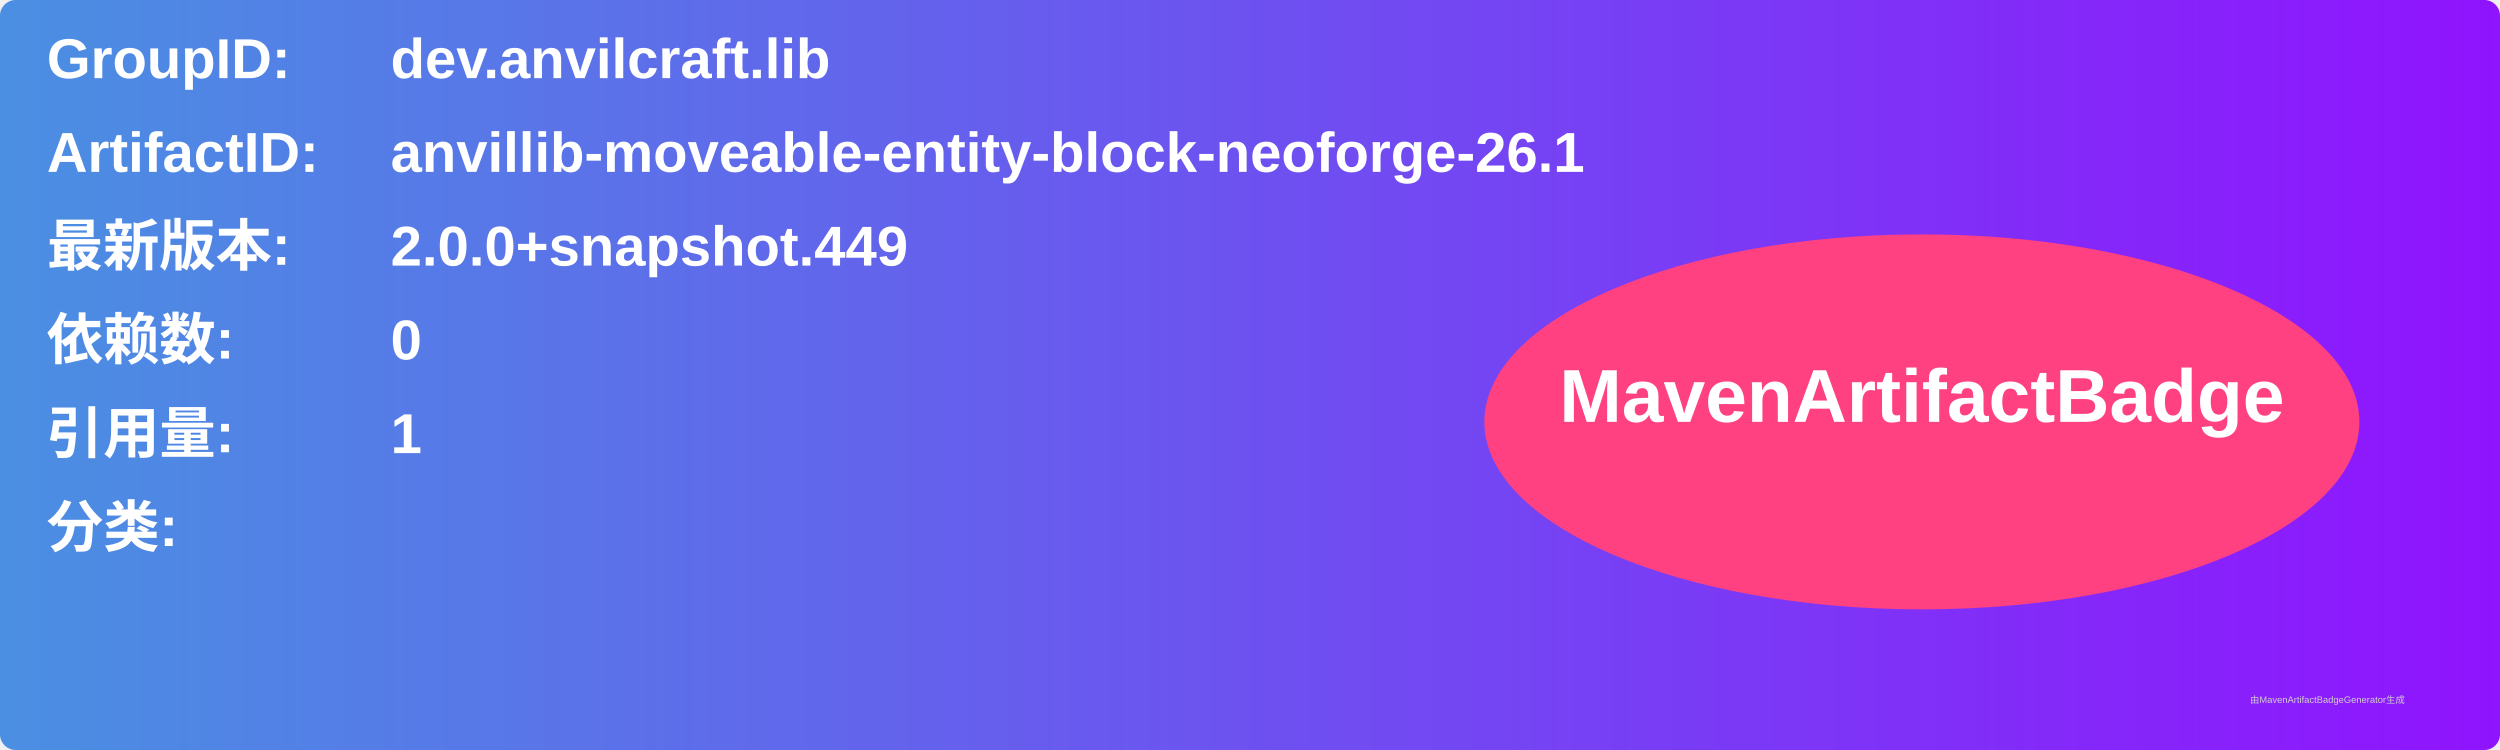
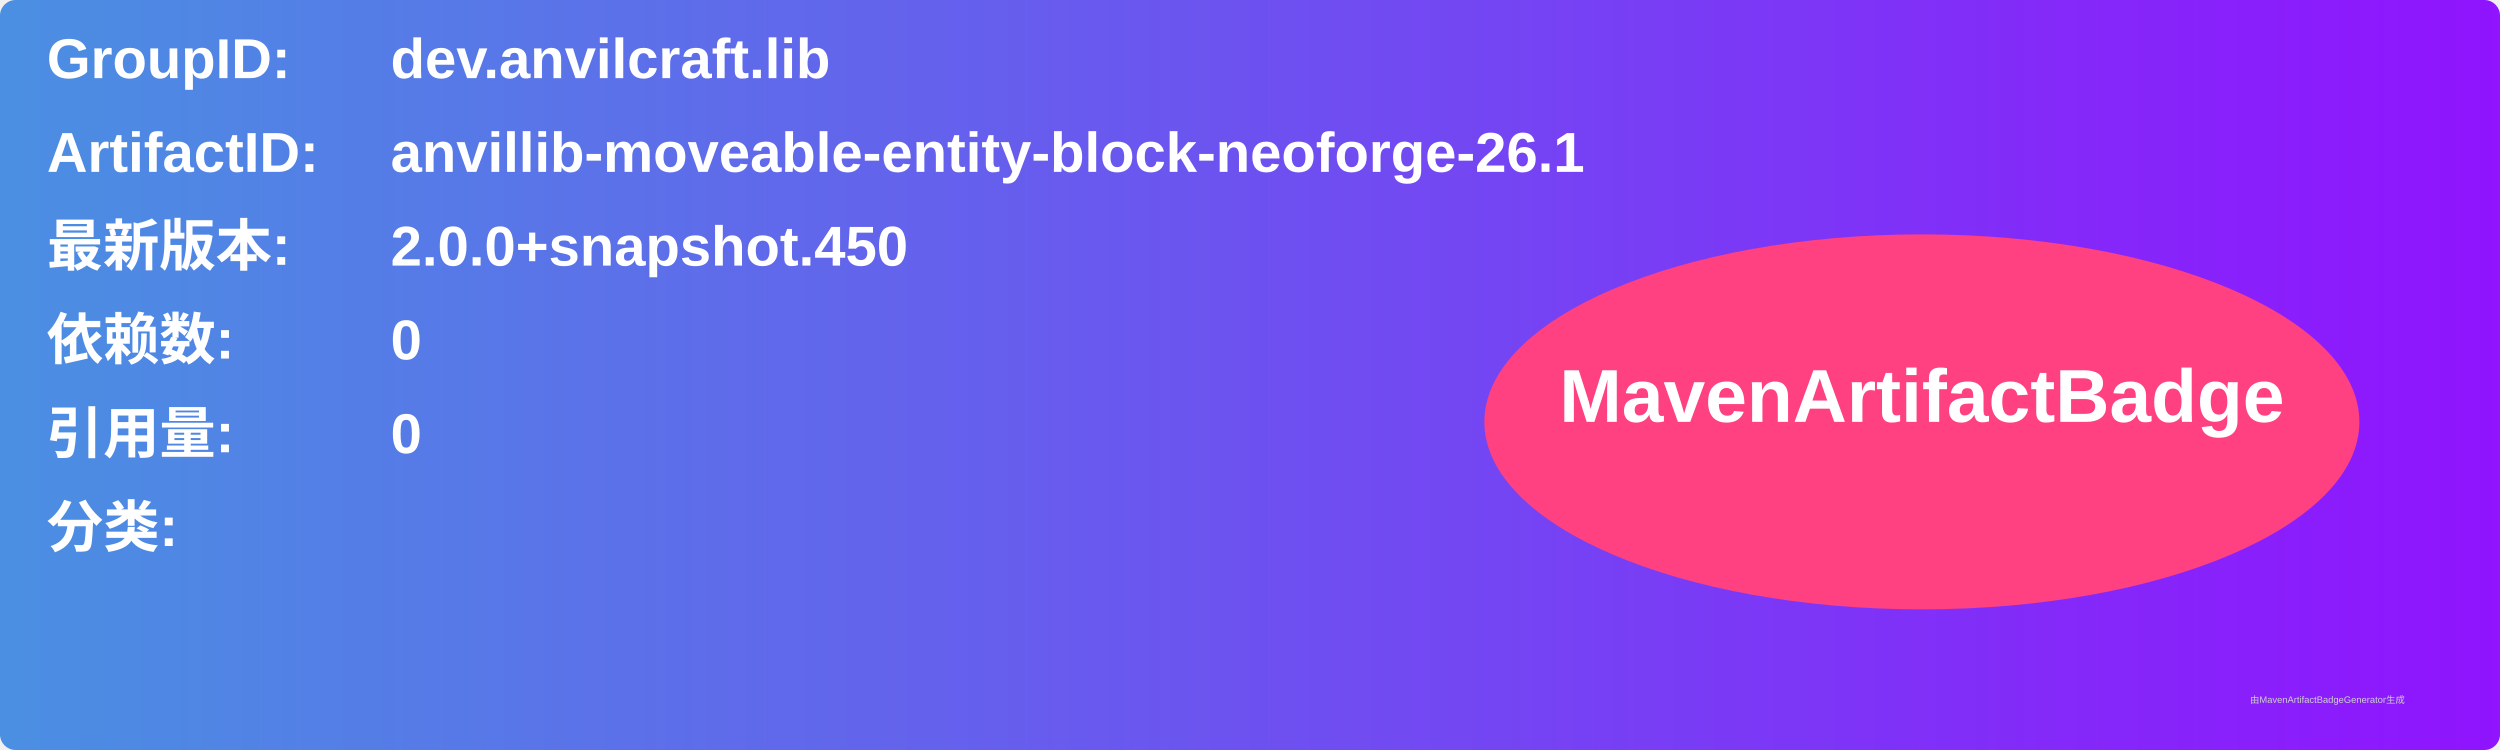
<svg xmlns="http://www.w3.org/2000/svg" width="800" height="240" viewBox="0 0 800 240">
  <linearGradient id="grad" x1="0%" y1="0%" x2="100%" y2="0%">
    <stop offset="0%" stop-color="#4a90e2" />
    <stop offset="100%" stop-color="#9013fe" />
  </linearGradient>
  <rect width="100%" height="100%" rx="5" ry="5" fill="url(#grad)" />
  <g transform="translate(15, 15)">
    <text x="0" y="10" font-family="Arial" font-size="18" fill="white" font-weight="bold" width="260">GroupID:</text>
    <text x="110" y="10" font-family="Arial" font-size="18" fill="white" font-weight="bold" width="460">dev.anvilcraft.lib</text>
    <text x="0" y="40" font-family="Arial" font-size="18" fill="white" font-weight="bold" width="260">ArtifactID:</text>
    <text x="110" y="40" font-family="Arial" font-size="18" fill="white" font-weight="bold" width="460">anvillib-moveable-entity-block-neoforge-26.1</text>
    <text x="0" y="70" font-family="Arial" font-size="18" fill="white" font-weight="bold">最新版本:</text>
    <text x="110" y="70" font-family="Arial" font-size="18" fill="white" font-weight="bold">
-       <tspan font-weight="bold">2.0.0+snapshot.449</tspan>
+       <tspan font-weight="bold">2.0.0+snapshot.450</tspan>
    </text>
    <text x="0" y="100" font-family="Arial" font-size="18" fill="white" font-weight="bold">依赖数: </text>
    <text x="110" y="100" font-family="Arial" font-size="18" fill="white">
      <tspan font-weight="bold">0</tspan>
    </text>
    <text x="0" y="130" font-family="Arial" font-size="18" fill="white" font-weight="bold">引用量: </text>
    <text x="110" y="130" font-family="Arial" font-size="18" fill="white">
-       <tspan font-weight="bold">1</tspan>
+       <tspan font-weight="bold">0</tspan>
    </text>
    <text x="0" y="160" font-family="Arial" font-size="18" fill="white" font-weight="bold">分类:</text>
    <text x="10" y="190" font-family="Arial" font-size="10" fill="white">
      <tspan font-weight="bold" />
    </text>
    <ellipse cx="600" cy="120" rx="140" ry="60" fill="#ff4081" />
    <text x="600" y="120" text-anchor="middle" font-family="Arial" font-size="24" fill="white" font-weight="bold">MavenArtifactBadge</text>
  </g>
  <text x="720" y="225" font-family="Arial" font-size="3" fill="#d0d0d0">由MavenArtifactBadgeGenerator生成</text>
</svg>
